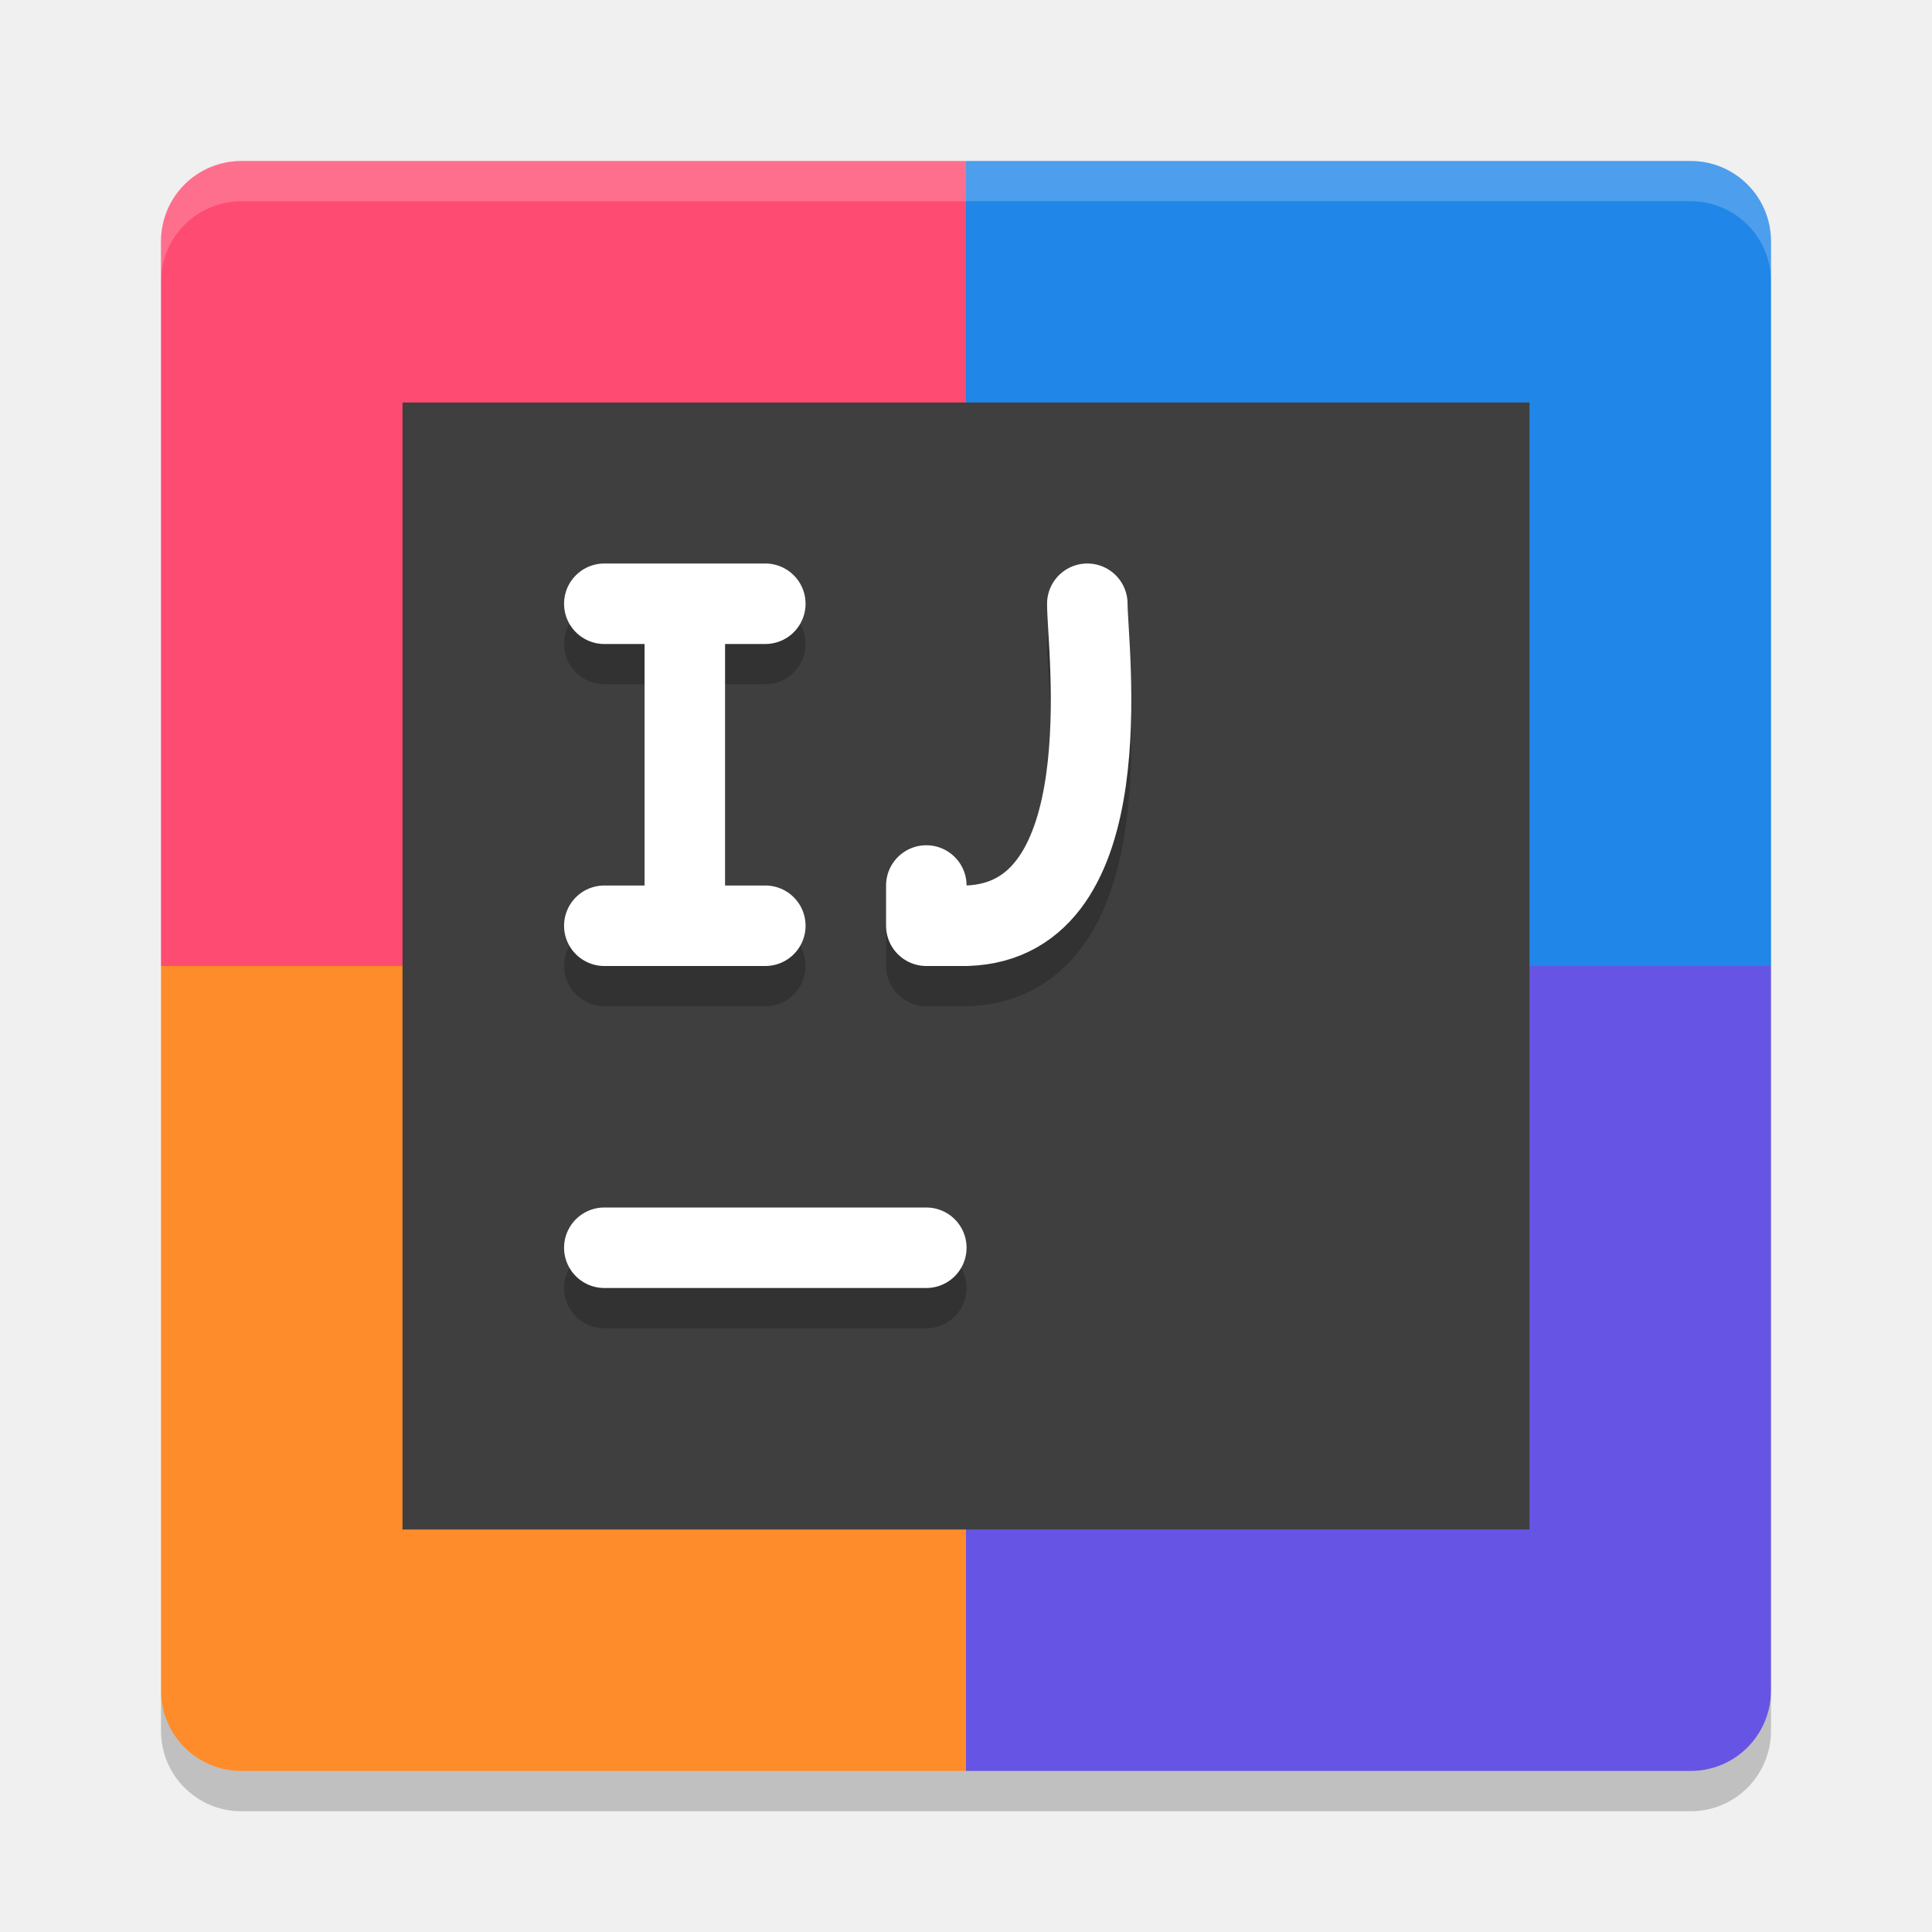
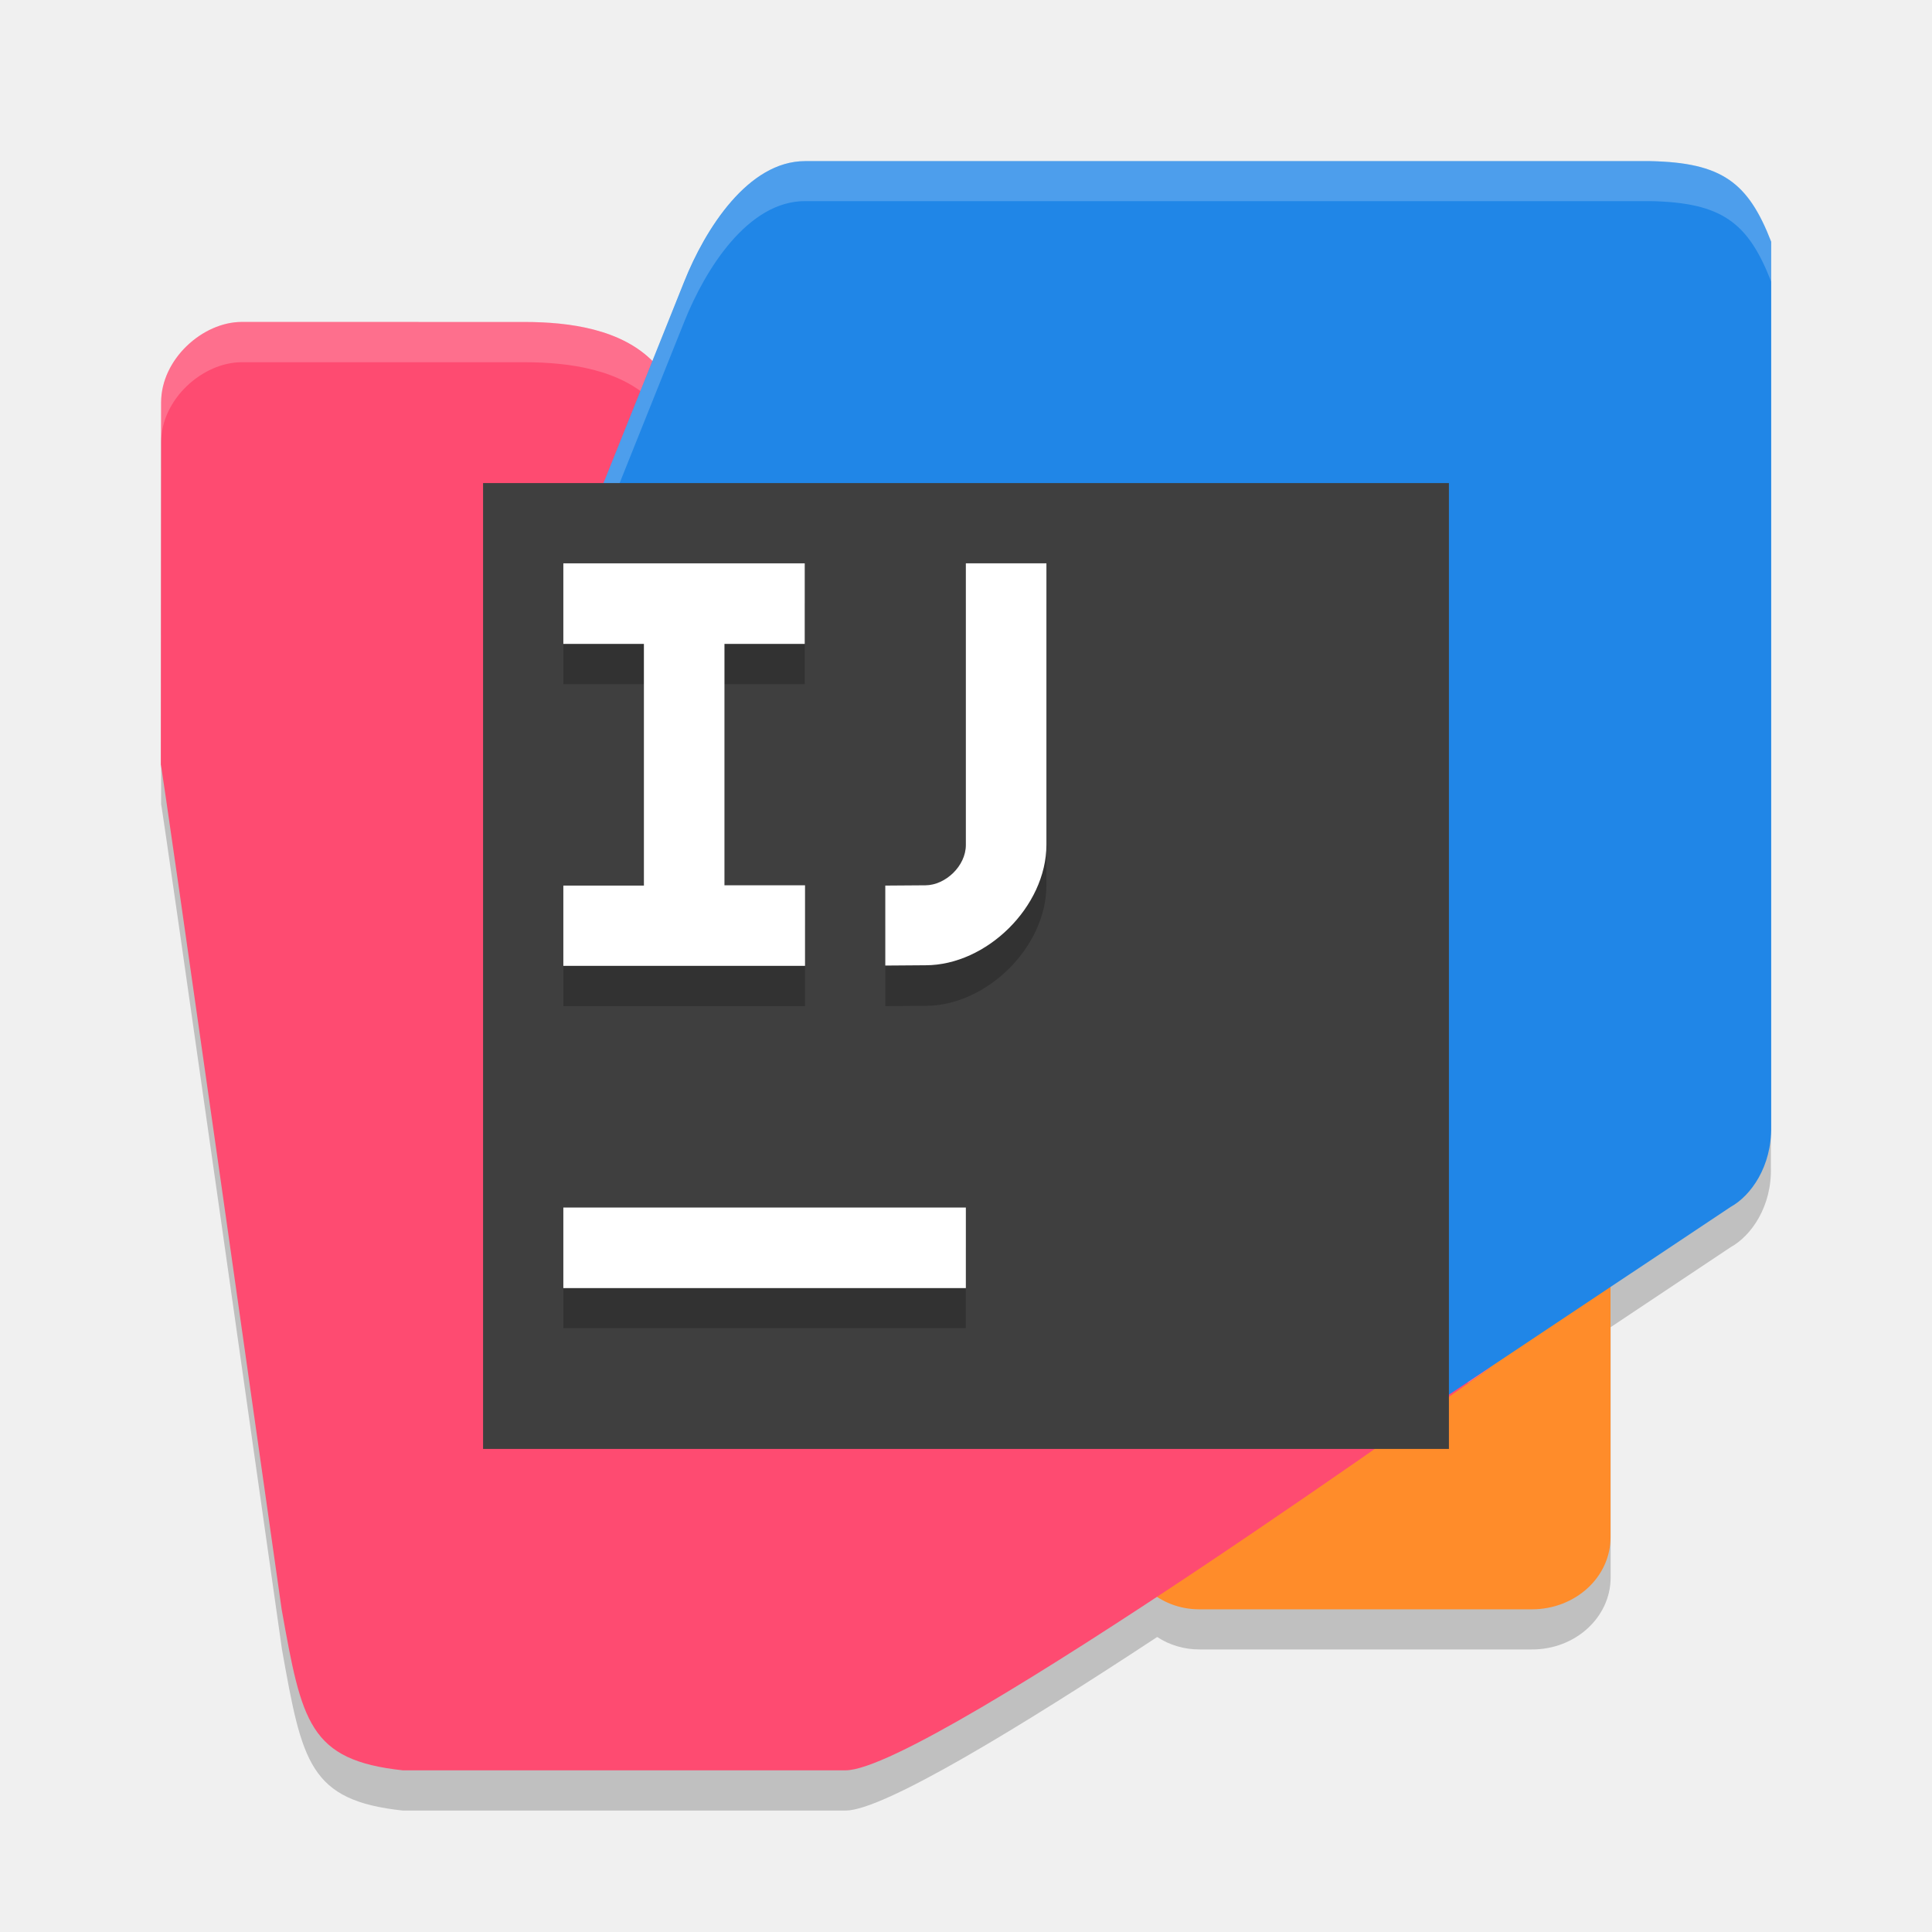
- <svg xmlns="http://www.w3.org/2000/svg" width="24" height="24" version="1">
-   <path style="fill:#fe4b71" d="M 12,2 H 3 C 2.446,2 2,2.446 2,3 v 9 h 10 z" />
-   <path style="fill:#2086e7" d="m 12,2 h 9 c 0.554,0 1,0.446 1,1 v 9 H 12 Z" />
-   <path style="fill:#ff8c2a" d="M 12,22 H 3 C 2.446,22 2,21.554 2,21 v -9 h 10 z" />
-   <path style="fill:#6655e4" d="m 12,22 h 9 c 0.554,0 1,-0.446 1,-1 V 12 H 12 Z" />
-   <path style="opacity:0.2;fill:#ffffff" d="M 3,2 C 2.446,2 2,2.446 2,3 v 0.5 c 0,-0.554 0.446,-1 1,-1 h 18 c 0.554,0 1,0.446 1,1 V 3 C 22,2.446 21.554,2 21,2 Z" />
-   <path style="opacity:0.2" d="m 3,22.5 c -0.554,0 -1,-0.446 -1,-1 V 21 c 0,0.554 0.446,1 1,1 h 18 c 0.554,0 1,-0.446 1,-1 v 0.5 c 0,0.554 -0.446,1 -1,1 z" />
-   <rect style="fill:#3f3f3f" width="14" height="14" x="5" y="5" />
-   <path style="opacity:0.2;fill:none;stroke:#000000;stroke-linecap:round" d="M 7.507,16 H 11.507" />
-   <path style="fill:none;stroke:#ffffff;stroke-linecap:round" d="M 7.507,15.5 H 11.507" />
-   <path style="opacity:0.2;fill:none;stroke:#000000;stroke-width:1;stroke-linecap:round" d="m 7.507,12 h 2 M 7.507,8 h 2 M 8.507,12 V 8" />
-   <path style="fill:none;stroke:#ffffff;stroke-width:1;stroke-linecap:round" d="m 7.507,11.5 h 2 M 7.507,7.5 h 2 M 8.507,11.5 V 7.5" />
-   <path style="opacity:0.2;fill:none;stroke:#000000;stroke-width:1;stroke-linecap:round;stroke-linejoin:round" d="m 11.507,11.5 v 0.5 h 0.5 c 1.958,-0.058 1.5,-3.444 1.5,-4" />
-   <path style="fill:none;stroke:#ffffff;stroke-width:1;stroke-linecap:round;stroke-linejoin:round" d="m 11.507,11 v 0.5 h 0.5 c 1.958,-0.058 1.5,-3.444 1.5,-4" />
+ <svg xmlns="http://www.w3.org/2000/svg" width="24" height="24" viewBox="0 0 6.523 6.523" version="1.1" id="svg1" xml:space="preserve">
+   <defs id="defs1" />
+   <path id="path9" style="display:inline;fill:#000000;fill-opacity:1;stroke-width:0.154;stroke-dasharray:none;opacity:0.2" d="m 2.718,0.679 c -0.192,0 -0.336,0.229 -0.408,0.408 L 2.203,1.355 C 2.095,1.246 1.92,1.223 1.77,1.223 H 0.815 C 0.685,1.223 0.544,1.348 0.544,1.494 v 1.222 c 0,-0.024 0.408,2.853 0.408,2.853 0.068,0.381 0.092,0.51 0.408,0.544 h 1.495 c 0.127,0 0.587,-0.28 1.052,-0.586 a 0.244,0.224 0 0 0 0.144,0.042 H 5.172 A 0.265,0.243 0 0 0 5.438,5.327 V 4.481 L 5.843,4.211 C 5.912,4.173 5.983,4.074 5.979,3.94 V 0.951 C 5.902,0.75 5.812,0.684 5.571,0.679 Z" />
+   <path id="rect6" style="display:inline;fill:#ff8c2a;fill-opacity:1;stroke-width:0.295;stroke-dasharray:none" d="m 7.881,7.881 h 2.99 v 2.504 a 0.486,0.486 135 0 1 -0.486,0.486 H 8.329 A 0.448,0.448 45 0 1 7.881,10.423 Z" transform="matrix(0.5461901,0,0,0.4997992,-0.5000087,2.1830124e-4)" />
+   <path id="rect8" style="display:inline;fill:#fe4b71;fill-opacity:1;stroke-width:0.147" d="m 0.544,1.359 c 0,-0.147 0.141,-0.272 0.272,-0.272 l 0.955,1.281e-4 c 0.152,2.04e-5 0.328,0.024 0.436,0.136 l 2.822,3.396 c 0,0 -1.894,1.358 -2.174,1.358 l -1.495,5e-7 C 1.043,5.943 1.019,5.814 0.951,5.434 c 0,0 -0.408,-2.877 -0.408,-2.852 z" />
+   <path id="path4" style="display:inline;opacity:0.2;fill:#ffffff;fill-opacity:1;stroke-width:0.147" d="M 0.815,1.087 C 0.685,1.087 0.544,1.212 0.544,1.359 v 0.135 c 0,-0.147 0.141,-0.271 0.272,-0.271 H 1.77 c 0.152,2.04e-5 0.328,0.024 0.436,0.135 l 2.751,3.311 C 5.002,4.637 5.028,4.619 5.028,4.619 L 2.206,1.223 C 2.098,1.111 1.922,1.087 1.77,1.087 Z" />
+   <path id="rect7" style="display:inline;fill:#2086e7;fill-opacity:1;stroke-width:0.152" d="M 2.038,1.63 2.31,0.951 C 2.381,0.773 2.526,0.544 2.718,0.544 h 2.854 c 0.241,0.005 0.33,0.071 0.408,0.272 V 3.804 C 5.982,3.938 5.912,4.037 5.843,4.075 L 4.62,4.89 H 2.038 Z" />
+   <path id="path1" style="display:inline;opacity:0.2;fill:#ffffff;fill-opacity:1;stroke-width:0.152" d="m 2.718,0.544 c -0.192,0 -0.336,0.229 -0.408,0.408 L 2.038,1.63 v 0.136 l 0.272,-0.679 c 0.071,-0.178 0.215,-0.408 0.408,-0.408 h 2.854 c 0.241,0.005 0.33,0.071 0.408,0.272 V 0.815 C 5.902,0.615 5.812,0.548 5.571,0.544 Z" />
+   <rect style="display:inline;fill:#3f3f3f;fill-opacity:1;stroke-width:1.787" id="rect5" width="3.261" height="3.261" x="1.631" y="1.631" />
+   <rect style="display:inline;opacity:0.2;fill:#000000;fill-opacity:1;stroke-width:0.146;stroke-dasharray:none" id="rect11" width="1.359" height="0.272" x="1.902" y="4.212" />
+   <rect style="display:inline;fill:#ffffff;fill-opacity:1;stroke-width:0.146;stroke-dasharray:none" id="rect14" width="1.359" height="0.272" x="1.902" y="4.077" />
+   <path id="path3" style="display:inline;opacity:0.2;fill:#000000;stroke-width:0.156" d="m 3.261,2.038 0.272,10e-8 1e-7,0.951 c 0,0.209 -0.202,0.407 -0.408,0.407 l -0.136,0.001 V 3.126 l 0.136,-9.835e-4 c 0.067,-4.834e-4 0.136,-0.065 0.136,-0.136 z" />
+   <path id="rect9" style="display:inline;fill:#ffffff;stroke-width:0.156" d="m 3.261,1.902 0.272,10e-8 1e-7,0.95 c 0,0.209 -0.202,0.407 -0.408,0.407 l -0.136,0.001 V 2.99 l 0.136,-9.831e-4 c 0.067,-4.832e-4 0.136,-0.065 0.136,-0.136 z" />
+   <path id="path14" style="display:inline;opacity:0.2;fill:#000000;fill-opacity:1;stroke:#000000;stroke-width:0;stroke-dasharray:none;stroke-opacity:1" d="m 1.902,2.038 0.815,2.4e-6 10e-8,0.272 H 2.446 v 0.815 h 0.272 v 0.272 H 1.902 V 3.125 H 2.174 V 2.31 H 1.902 Z" />
+   <path id="rect10" style="display:inline;fill:#ffffff;fill-opacity:1;stroke-width:0.146" d="m 1.902,1.902 0.815,2.4e-6 10e-8,0.272 H 2.446 v 0.815 h 0.272 v 0.272 H 1.902 V 2.99 H 2.174 V 2.174 H 1.902 Z" />
</svg>
